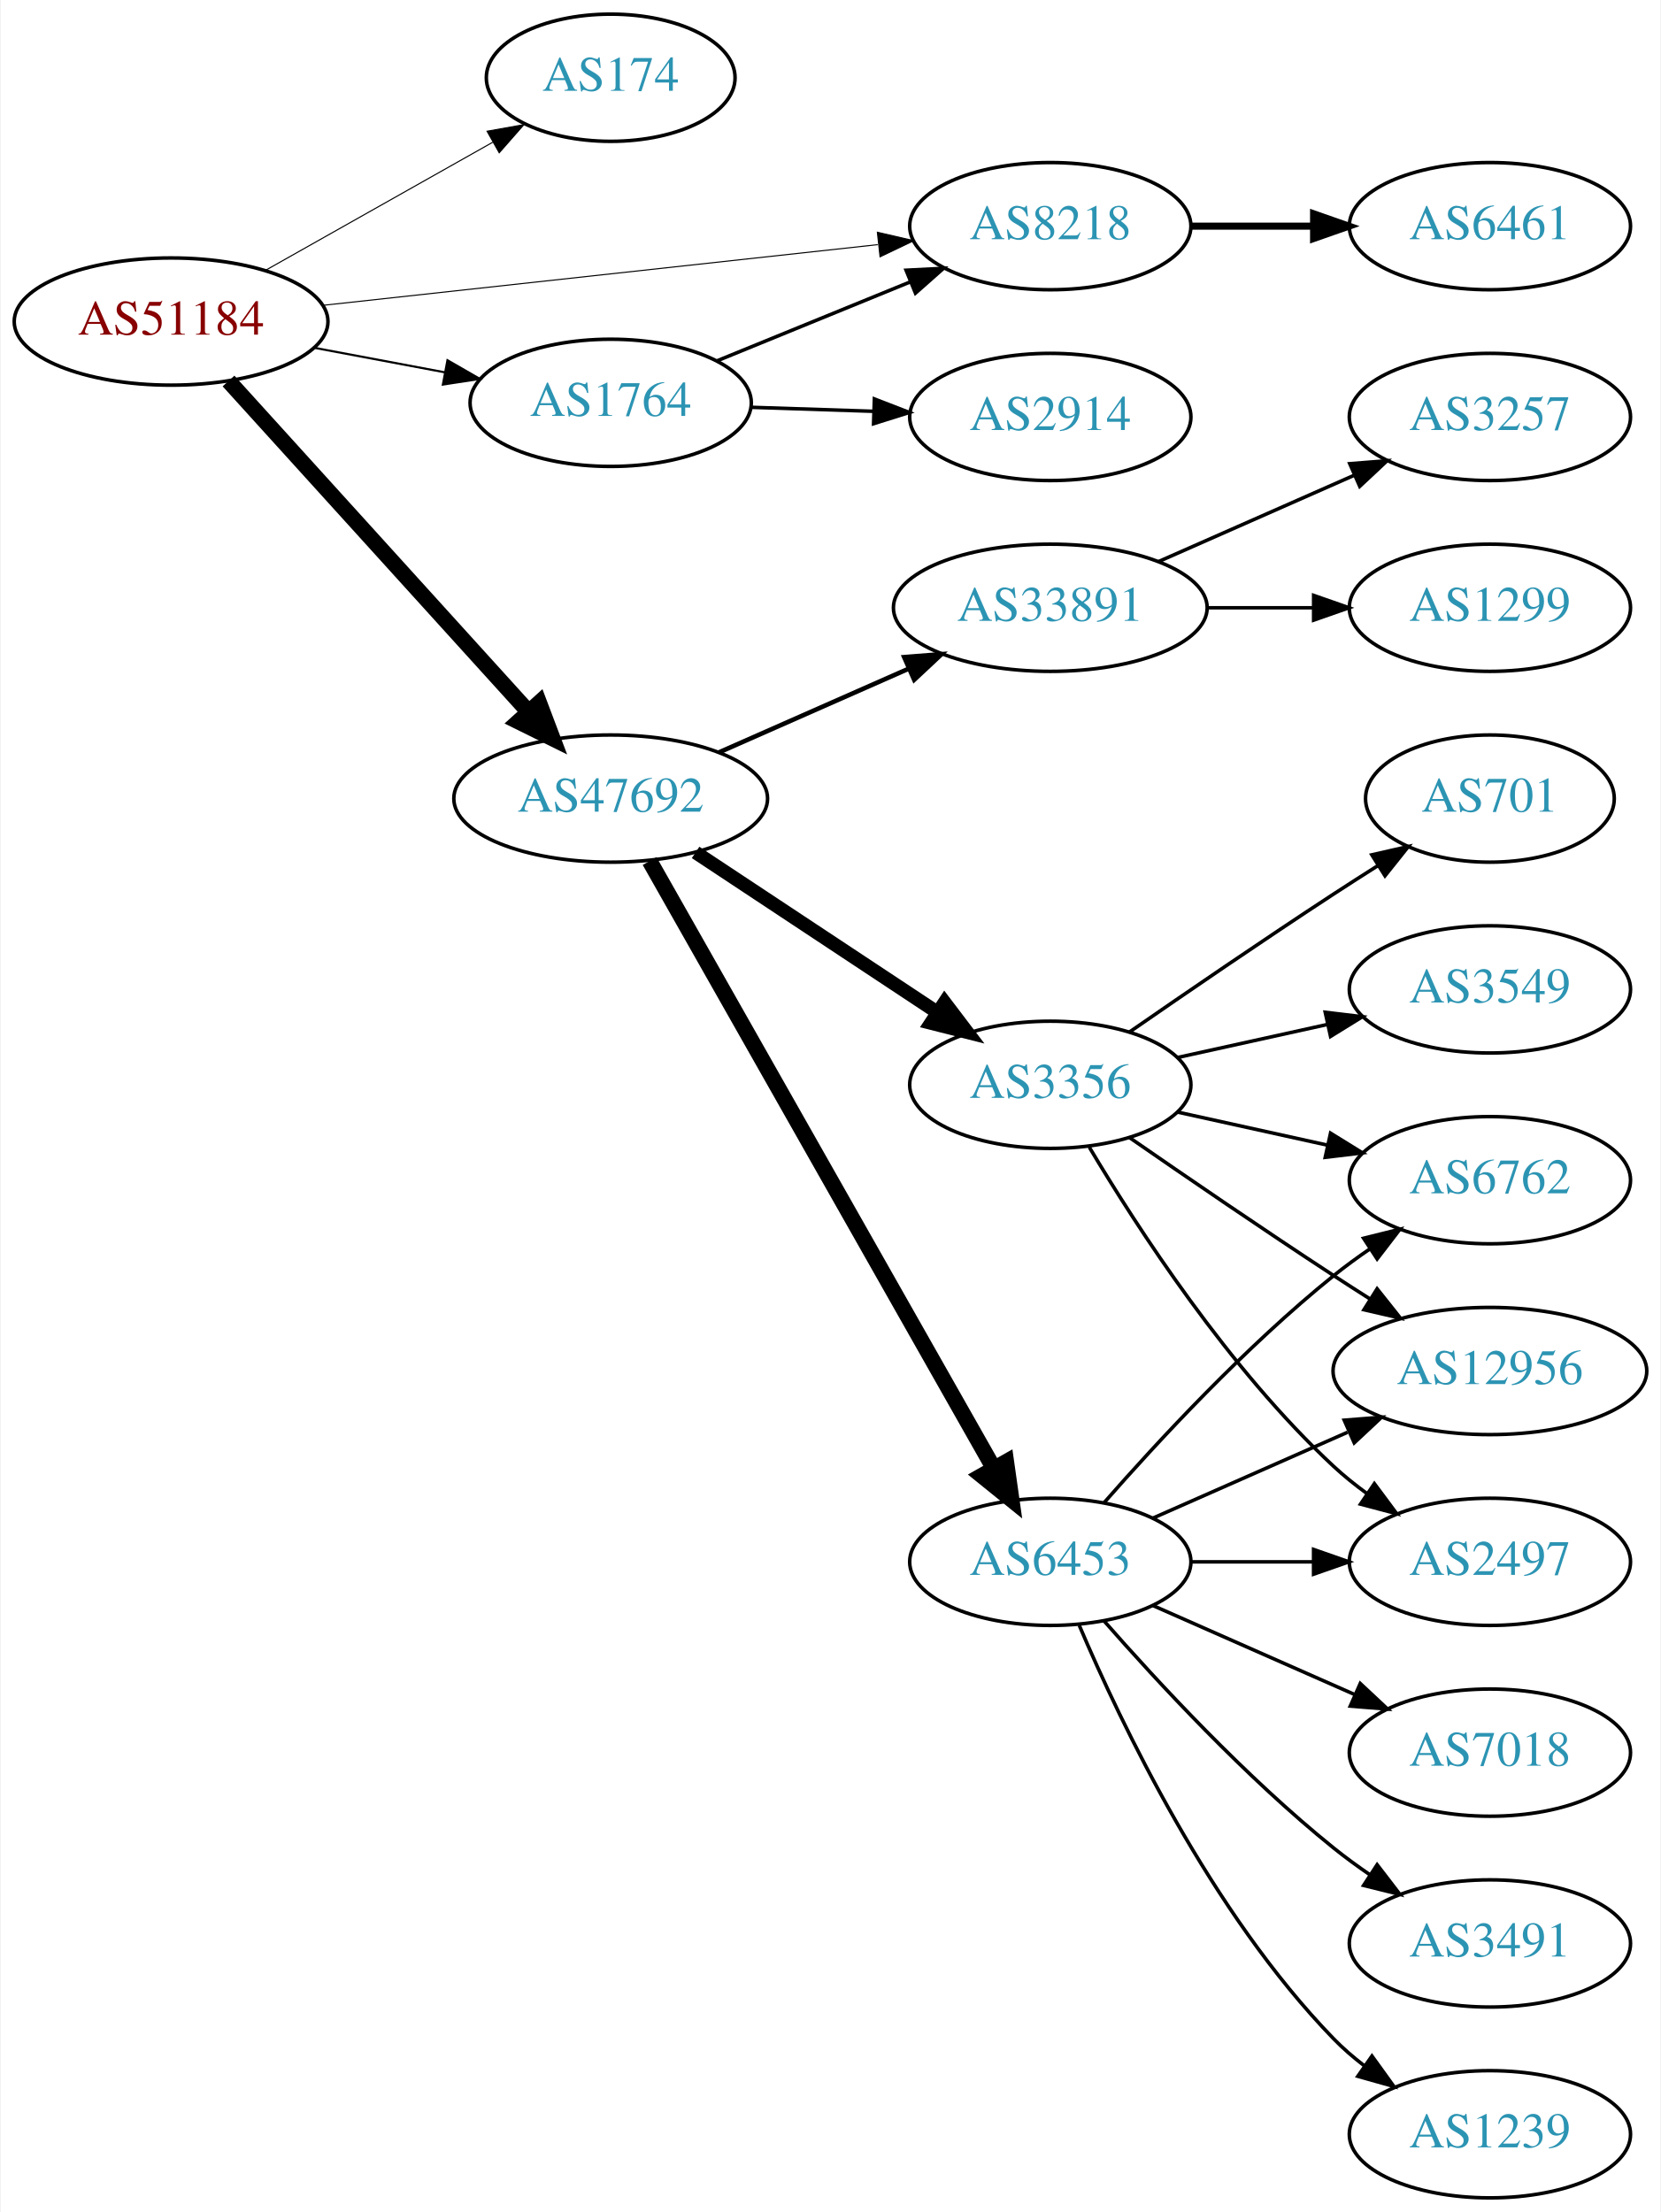
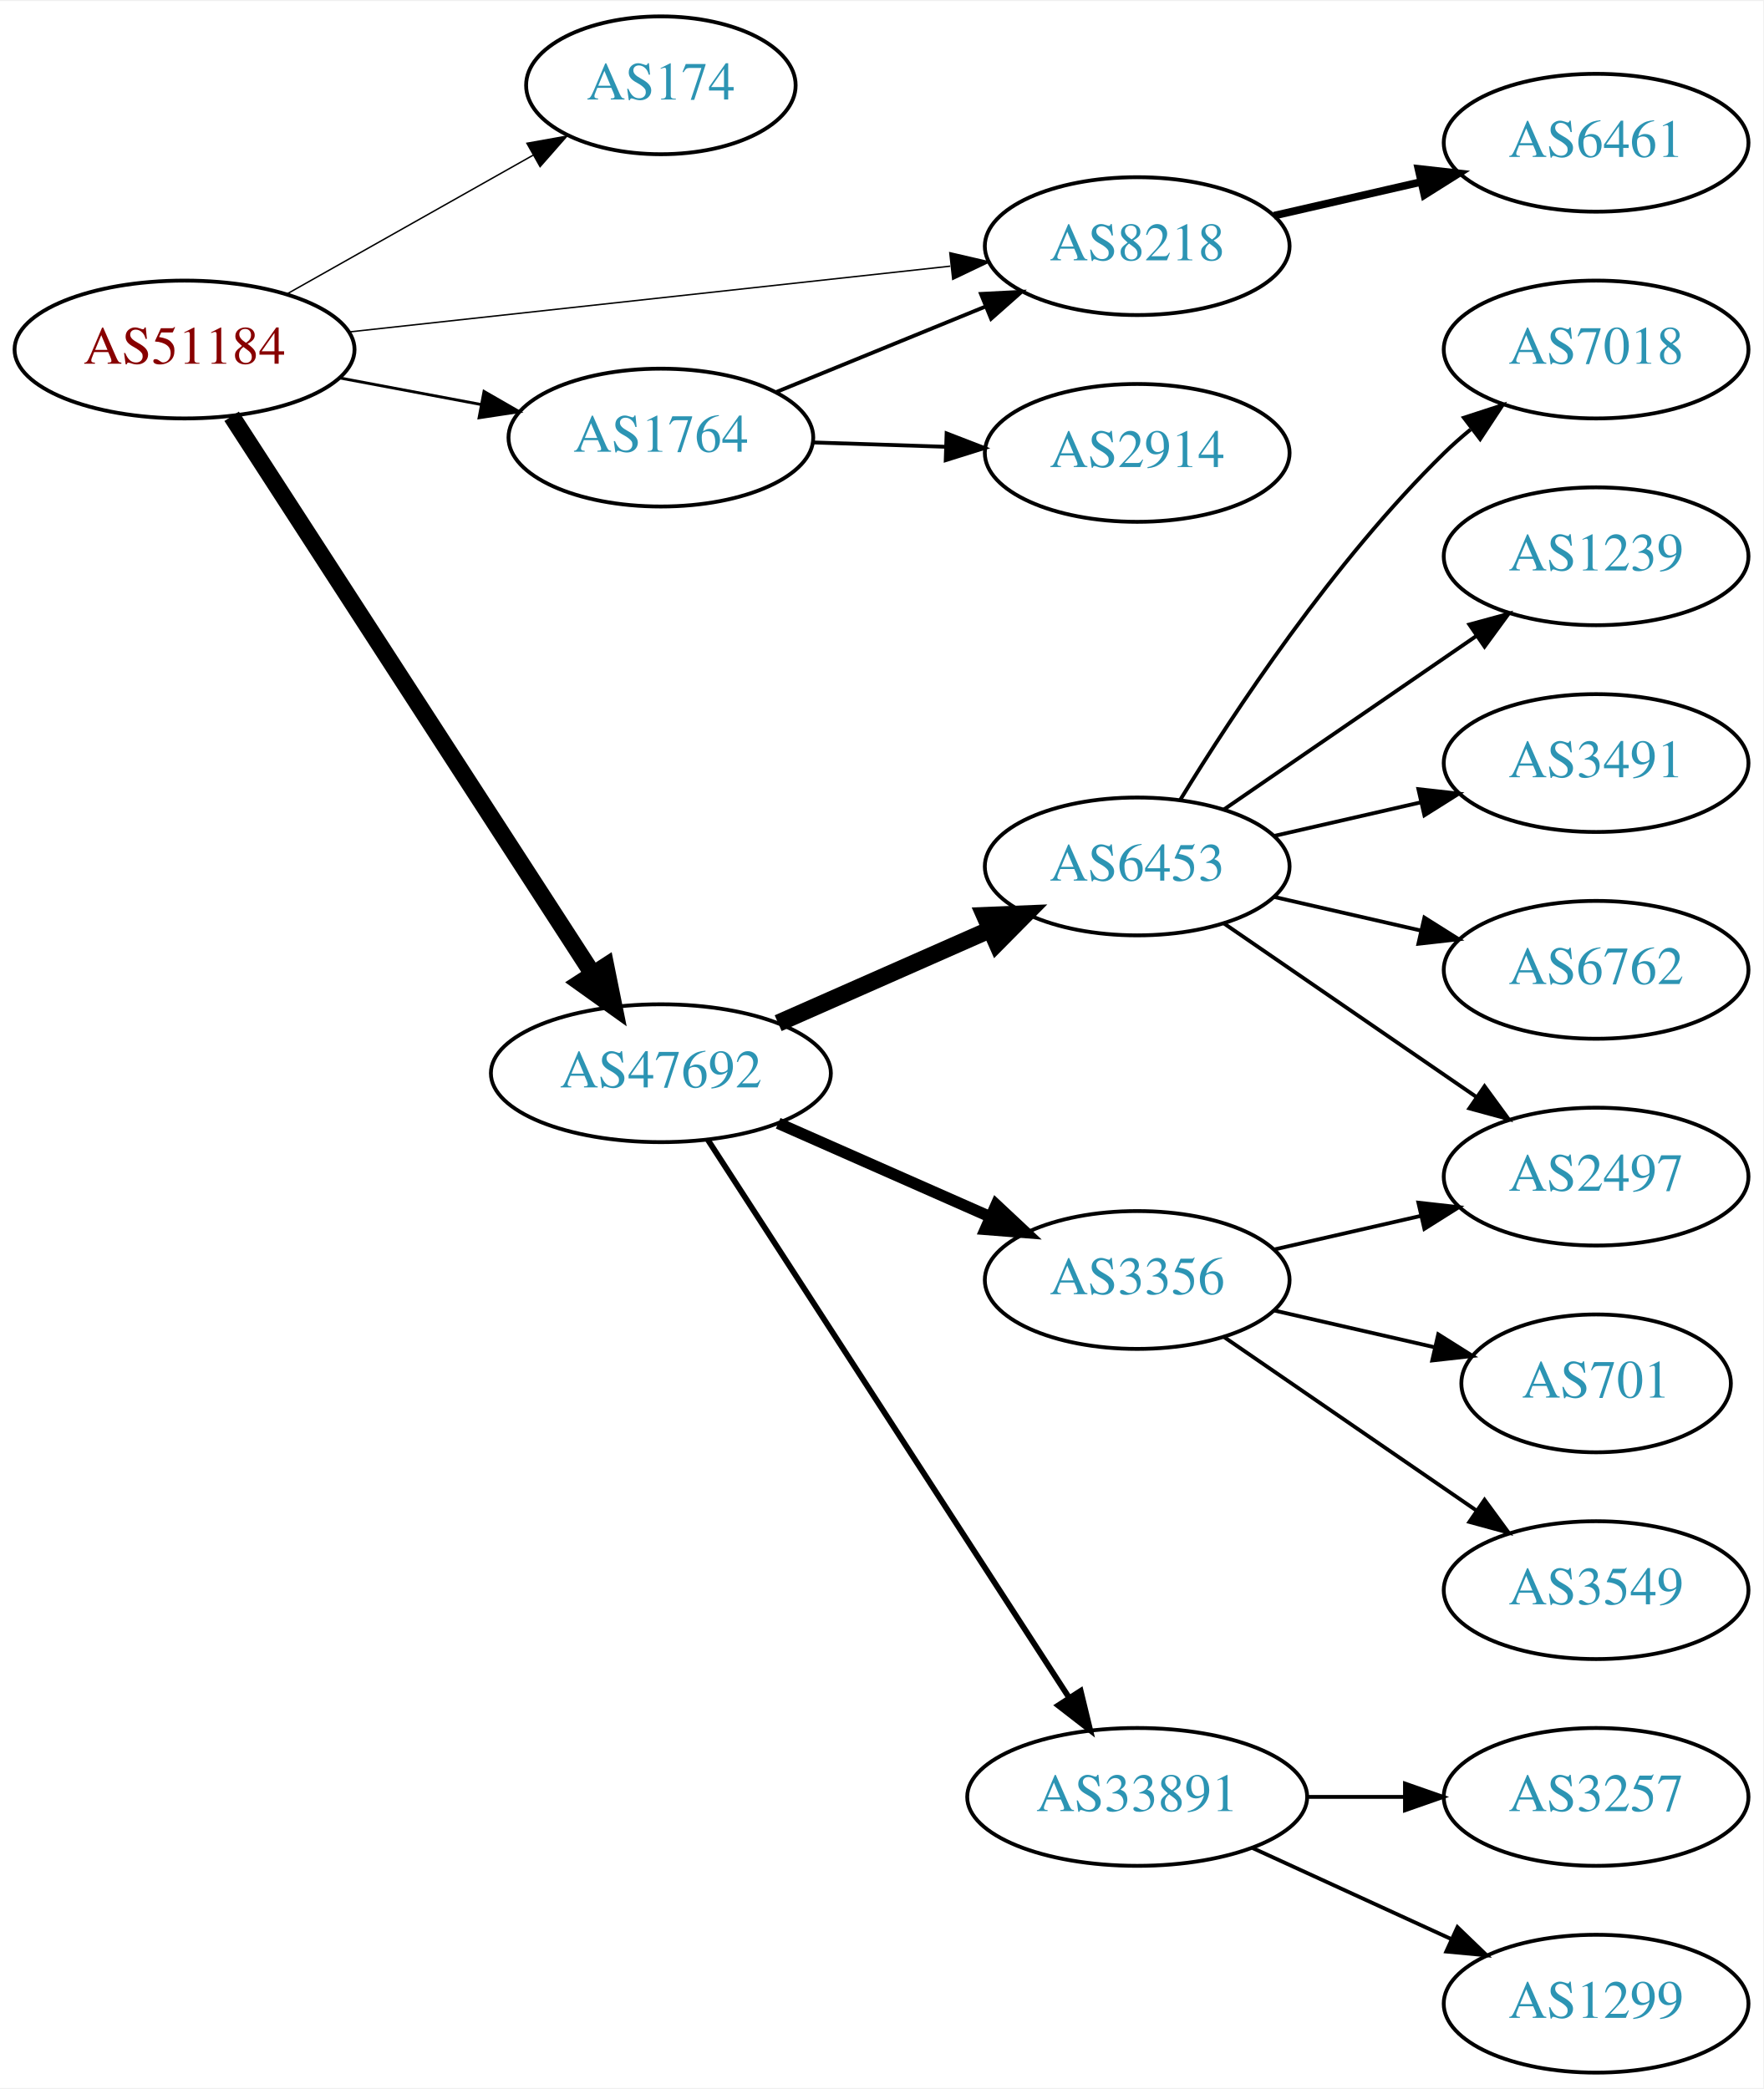
- <svg xmlns="http://www.w3.org/2000/svg" xmlns:xlink="http://www.w3.org/1999/xlink" width="470pt" height="626pt" viewBox="0.00 0.00 469.57 626.00">
-   <g id="graph0" class="graph" transform="scale(1 1) rotate(0) translate(4 622)">
-     <polygon fill="white" stroke="none" points="-4,4 -4,-622 465.569,-622 465.569,4 -4,4" />
+ <svg xmlns="http://www.w3.org/2000/svg" xmlns:xlink="http://www.w3.org/1999/xlink" width="460pt" height="545pt" viewBox="0.00 0.00 460.47 545.00">
+   <g id="graph0" class="graph" transform="scale(1 1) rotate(0) translate(4 541)">
+     <polygon fill="white" stroke="none" points="-4,4 -4,-541 456.469,-541 456.469,4 -4,4" />
    <g id="node1" class="node">
      <g id="a_node1">
        <a xlink:href="/asn/51184" xlink:title="AS51184 ~ Fonira Telekom GmbH [AT]">
-           <ellipse fill="#ffffff" stroke="black" cx="44.196" cy="-531" rx="44.393" ry="18" />
-           <text text-anchor="middle" x="44.196" y="-527.3" font-family="Times,serif" font-size="14.00" fill="#880000">AS51184</text>
+           <ellipse fill="#ffffff" stroke="black" cx="44.196" cy="-450" rx="44.393" ry="18" />
+           <text text-anchor="middle" x="44.196" y="-446.3" font-family="Times,serif" font-size="14.00" fill="#880000">AS51184</text>
        </a>
      </g>
    </g>
    <g id="node2" class="node">
      <g id="a_node2">
        <a xlink:href="/asn/174" xlink:title="AS174 ~ Cogent Communications [US]">
-           <ellipse fill="#ffffff" stroke="black" cx="168.588" cy="-600" rx="35.194" ry="18" />
-           <text text-anchor="middle" x="168.588" y="-596.3" font-family="Times,serif" font-size="14.00" fill="#2c94b3">AS174</text>
+           <ellipse fill="#ffffff" stroke="black" cx="168.588" cy="-519" rx="35.194" ry="18" />
+           <text text-anchor="middle" x="168.588" y="-515.3" font-family="Times,serif" font-size="14.00" fill="#2c94b3">AS174</text>
        </a>
      </g>
    </g>
    <g id="edge1" class="edge">
-       <path fill="none" stroke="black" stroke-width="0.3" d="M70.853,-545.465C89.576,-556.02 115.09,-570.403 135.214,-581.749" />
-       <polygon fill="black" stroke="black" stroke-width="0.3" points="133.607,-584.861 144.037,-586.723 137.045,-578.763 133.607,-584.861" />
+       <path fill="none" stroke="black" stroke-width="0.375" d="M70.853,-464.465C89.576,-475.02 115.09,-489.403 135.214,-500.749" />
+       <polygon fill="black" stroke="black" stroke-width="0.375" points="133.607,-503.861 144.037,-505.723 137.045,-497.763 133.607,-503.861" />
    </g>
    <g id="node3" class="node">
      <g id="a_node3">
        <a xlink:href="/asn/1764" xlink:title="AS1764 ~ NEXTLAYER-AS [AT]">
-           <ellipse fill="#ffffff" stroke="black" cx="168.588" cy="-508" rx="39.794" ry="18" />
-           <text text-anchor="middle" x="168.588" y="-504.3" font-family="Times,serif" font-size="14.00" fill="#2c94b3">AS1764</text>
+           <ellipse fill="#ffffff" stroke="black" cx="168.588" cy="-427" rx="39.794" ry="18" />
+           <text text-anchor="middle" x="168.588" y="-423.3" font-family="Times,serif" font-size="14.00" fill="#2c94b3">AS1764</text>
        </a>
      </g>
    </g>
    <g id="edge2" class="edge">
-       <path fill="none" stroke="black" stroke-width="0.6" d="M84.595,-523.596C96.388,-521.38 109.422,-518.931 121.599,-516.642" />
-       <polygon fill="black" stroke="black" stroke-width="0.6" points="122.399,-520.053 131.58,-514.767 121.106,-513.174 122.399,-520.053" />
+       <path fill="none" stroke="black" stroke-width="0.75" d="M84.595,-442.596C96.388,-440.38 109.422,-437.931 121.599,-435.642" />
+       <polygon fill="black" stroke="black" stroke-width="0.75" points="122.399,-439.053 131.58,-433.767 121.106,-432.174 122.399,-439.053" />
    </g>
    <g id="node4" class="node">
      <g id="a_node4">
        <a xlink:href="/asn/8218" xlink:title="AS8218 ~ legacy Neotelecoms [FR]">
-           <ellipse fill="#ffffff" stroke="black" cx="292.98" cy="-558" rx="39.794" ry="18" />
-           <text text-anchor="middle" x="292.98" y="-554.3" font-family="Times,serif" font-size="14.00" fill="#2c94b3">AS8218</text>
+           <ellipse fill="#ffffff" stroke="black" cx="292.98" cy="-477" rx="39.794" ry="18" />
+           <text text-anchor="middle" x="292.98" y="-473.3" font-family="Times,serif" font-size="14.00" fill="#2c94b3">AS8218</text>
        </a>
      </g>
    </g>
    <g id="edge3" class="edge">
-       <path fill="none" stroke="black" stroke-width="0.3" d="M87.06,-535.58C130.564,-540.34 198.542,-547.777 244.141,-552.766" />
-       <polygon fill="black" stroke="black" stroke-width="0.3" points="244.046,-556.276 254.367,-553.885 244.807,-549.318 244.046,-556.276" />
+       <path fill="none" stroke="black" stroke-width="0.375" d="M87.06,-454.58C130.564,-459.34 198.542,-466.777 244.141,-471.766" />
+       <polygon fill="black" stroke="black" stroke-width="0.375" points="244.046,-475.276 254.367,-472.885 244.807,-468.318 244.046,-475.276" />
    </g>
    <g id="node5" class="node">
      <g id="a_node5">
        <a xlink:href="/asn/47692" xlink:title="AS47692 ~ Nessus GmbH [AT]">
-           <ellipse fill="#ffffff" stroke="black" cx="168.588" cy="-396" rx="44.393" ry="18" />
-           <text text-anchor="middle" x="168.588" y="-392.3" font-family="Times,serif" font-size="14.00" fill="#2c94b3">AS47692</text>
+           <ellipse fill="#ffffff" stroke="black" cx="168.588" cy="-261" rx="44.393" ry="18" />
+           <text text-anchor="middle" x="168.588" y="-257.3" font-family="Times,serif" font-size="14.00" fill="#2c94b3">AS47692</text>
        </a>
      </g>
    </g>
    <g id="edge4" class="edge">
-       <path fill="none" stroke="black" stroke-width="4.5" d="M60.45,-514.175C81.796,-490.63 120.718,-447.698 145.31,-420.574" />
-       <polygon fill="black" stroke="black" stroke-width="4.5" points="148.343,-423.09 152.142,-413.037 142.509,-417.801 148.343,-423.09" />
+       <path fill="none" stroke="black" stroke-width="4.5" d="M56.491,-432.558C78.077,-399.225 125.293,-326.314 150.664,-287.134" />
+       <polygon fill="black" stroke="black" stroke-width="4.5" points="154.19,-288.934 156.321,-278.4 147.58,-284.653 154.19,-288.934" />
    </g>
    <g id="edge6" class="edge">
-       <path fill="none" stroke="black" d="M198.593,-519.849C214.936,-526.526 235.56,-534.951 253.268,-542.185" />
-       <polygon fill="black" stroke="black" points="252.178,-545.521 262.759,-546.062 254.826,-539.041 252.178,-545.521" />
+       <path fill="none" stroke="black" d="M198.593,-438.849C214.936,-445.526 235.56,-453.951 253.268,-461.185" />
+       <polygon fill="black" stroke="black" points="252.178,-464.521 262.759,-465.062 254.826,-458.041 252.178,-464.521" />
    </g>
    <g id="node6" class="node">
      <g id="a_node6">
        <a xlink:href="/asn/2914" xlink:title="AS2914 ~ NTT America, Inc. [US]">
-           <ellipse fill="#ffffff" stroke="black" cx="292.98" cy="-504" rx="39.794" ry="18" />
-           <text text-anchor="middle" x="292.98" y="-500.3" font-family="Times,serif" font-size="14.00" fill="#2c94b3">AS2914</text>
+           <ellipse fill="#ffffff" stroke="black" cx="292.98" cy="-423" rx="39.794" ry="18" />
+           <text text-anchor="middle" x="292.98" y="-419.3" font-family="Times,serif" font-size="14.00" fill="#2c94b3">AS2914</text>
        </a>
      </g>
    </g>
    <g id="edge5" class="edge">
-       <path fill="none" stroke="black" d="M208.314,-506.734C219.252,-506.377 231.303,-505.983 242.769,-505.608" />
-       <polygon fill="black" stroke="black" points="243.206,-509.096 253.087,-505.271 242.978,-502.1 243.206,-509.096" />
+       <path fill="none" stroke="black" d="M208.314,-425.734C219.252,-425.377 231.303,-424.983 242.769,-424.608" />
+       <polygon fill="black" stroke="black" points="243.206,-428.096 253.087,-424.271 242.978,-421.1 243.206,-428.096" />
    </g>
    <g id="node7" class="node">
      <g id="a_node7">
        <a xlink:href="/asn/6461" xlink:title="AS6461 ~ Zayo Bandwidth [US]">
-           <ellipse fill="#ffffff" stroke="black" cx="417.373" cy="-558" rx="39.794" ry="18" />
-           <text text-anchor="middle" x="417.373" y="-554.3" font-family="Times,serif" font-size="14.00" fill="#2c94b3">AS6461</text>
+           <ellipse fill="#ffffff" stroke="black" cx="412.823" cy="-504" rx="39.794" ry="18" />
+           <text text-anchor="middle" x="412.823" y="-500.3" font-family="Times,serif" font-size="14.00" fill="#2c94b3">AS6461</text>
        </a>
      </g>
    </g>
    <g id="edge7" class="edge">
-       <path fill="none" stroke="black" stroke-width="2" d="M332.706,-558C343.644,-558 355.695,-558 367.161,-558" />
-       <polygon fill="black" stroke="black" stroke-width="2" points="367.479,-561.5 377.479,-558 367.479,-554.5 367.479,-561.5" />
+       <path fill="none" stroke="black" stroke-width="2" d="M328.7,-484.955C340.7,-487.704 354.32,-490.825 367.013,-493.733" />
+       <polygon fill="black" stroke="black" stroke-width="2" points="366.415,-497.187 376.945,-496.009 367.979,-490.364 366.415,-497.187" />
    </g>
    <g id="node8" class="node">
      <g id="a_node8">
-         <a xlink:href="/asn/3356" xlink:title="AS3356 ~ Level 3 Parent, LLC [US]">
+         <a xlink:href="/asn/6453" xlink:title="AS6453 ~ TATA COMMUNICATIONS (AMERICA) INC [US]">
          <ellipse fill="#ffffff" stroke="black" cx="292.98" cy="-315" rx="39.794" ry="18" />
-           <text text-anchor="middle" x="292.98" y="-311.3" font-family="Times,serif" font-size="14.00" fill="#2c94b3">AS3356</text>
+           <text text-anchor="middle" x="292.98" y="-311.3" font-family="Times,serif" font-size="14.00" fill="#2c94b3">AS6453</text>
        </a>
      </g>
    </g>
    <g id="edge8" class="edge">
-       <path fill="none" stroke="black" stroke-width="3.857" d="M192.609,-380.765C211.963,-367.956 239.798,-349.534 261.088,-335.445" />
-       <polygon fill="black" stroke="black" stroke-width="3.857" points="263.069,-338.331 269.476,-329.893 259.205,-332.494 263.069,-338.331" />
+       <path fill="none" stroke="black" stroke-width="4.5" d="M199.216,-274.072C215.81,-281.393 236.67,-290.597 254.403,-298.421" />
+       <polygon fill="black" stroke="black" stroke-width="4.5" points="253.148,-302.171 263.887,-302.605 256.327,-294.966 253.148,-302.171" />
    </g>
    <g id="node9" class="node">
      <g id="a_node9">
-         <a xlink:href="/asn/6453" xlink:title="AS6453 ~ TATA COMMUNICATIONS (AMERICA) INC [US]">
-           <ellipse fill="#ffffff" stroke="black" cx="292.98" cy="-180" rx="39.794" ry="18" />
-           <text text-anchor="middle" x="292.98" y="-176.3" font-family="Times,serif" font-size="14.00" fill="#2c94b3">AS6453</text>
+         <a xlink:href="/asn/3356" xlink:title="AS3356 ~ Level 3 Parent, LLC [US]">
+           <ellipse fill="#ffffff" stroke="black" cx="292.98" cy="-207" rx="39.794" ry="18" />
+           <text text-anchor="middle" x="292.98" y="-203.3" font-family="Times,serif" font-size="14.00" fill="#2c94b3">AS3356</text>
        </a>
      </g>
    </g>
    <g id="edge9" class="edge">
-       <path fill="none" stroke="black" stroke-width="4.5" d="M179.604,-378.324C201.084,-340.416 251.677,-251.127 276.998,-206.441" />
-       <polygon fill="black" stroke="black" stroke-width="4.5" points="280.494,-208.259 281.998,-197.617 273.642,-204.377 280.494,-208.259" />
+       <path fill="none" stroke="black" stroke-width="3" d="M199.216,-247.928C215.81,-240.607 236.67,-231.403 254.403,-223.579" />
+       <polygon fill="black" stroke="black" stroke-width="3" points="256.151,-226.634 263.887,-219.395 253.325,-220.23 256.151,-226.634" />
    </g>
    <g id="node10" class="node">
      <g id="a_node10">
        <a xlink:href="/asn/33891" xlink:title="AS33891 ~ CORE-BACKBONE GMBH GLOBAL NETWORK [DE]">
-           <ellipse fill="#ffffff" stroke="black" cx="292.98" cy="-450" rx="44.393" ry="18" />
-           <text text-anchor="middle" x="292.98" y="-446.3" font-family="Times,serif" font-size="14.00" fill="#2c94b3">AS33891</text>
+           <ellipse fill="#ffffff" stroke="black" cx="292.98" cy="-72" rx="44.393" ry="18" />
+           <text text-anchor="middle" x="292.98" y="-68.3" font-family="Times,serif" font-size="14.00" fill="#2c94b3">AS33891</text>
        </a>
      </g>
    </g>
    <g id="edge10" class="edge">
-       <path fill="none" stroke="black" stroke-width="1.286" d="M199.216,-409.072C215.333,-416.183 235.473,-425.069 252.865,-432.742" />
-       <polygon fill="black" stroke="black" stroke-width="1.286" points="251.639,-436.027 262.201,-436.861 254.465,-429.622 251.639,-436.027" />
+       <path fill="none" stroke="black" stroke-width="1.5" d="M180.883,-243.558C202.469,-210.225 249.685,-137.314 275.056,-98.134" />
+       <polygon fill="black" stroke="black" stroke-width="1.5" points="278.215,-99.696 280.713,-89.4 272.339,-95.891 278.215,-99.696" />
    </g>
    <g id="node11" class="node">
      <g id="a_node11">
-         <a xlink:href="/asn/12956" xlink:title="AS12956 ~ TELXIUS [ES]">
-           <ellipse fill="#ffffff" stroke="black" cx="417.373" cy="-234" rx="44.393" ry="18" />
-           <text text-anchor="middle" x="417.373" y="-230.3" font-family="Times,serif" font-size="14.00" fill="#2c94b3">AS12956</text>
-         </a>
-       </g>
-     </g>
-     <g id="edge11" class="edge">
-       <path fill="none" stroke="black" d="M315.337,-300.099C331.188,-289.123 353.391,-273.921 373.176,-261 376.497,-258.831 379.98,-256.594 383.466,-254.379" />
-       <polygon fill="black" stroke="black" points="385.455,-257.262 392.048,-248.968 381.722,-251.34 385.455,-257.262" />
-     </g>
-     <g id="node12" class="node">
-       <g id="a_node12">
-         <a xlink:href="/asn/3549" xlink:title="AS3549 ~ Level 3 Parent, LLC [US]">
-           <ellipse fill="#ffffff" stroke="black" cx="417.373" cy="-342" rx="39.794" ry="18" />
-           <text text-anchor="middle" x="417.373" y="-338.3" font-family="Times,serif" font-size="14.00" fill="#2c94b3">AS3549</text>
-         </a>
-       </g>
-     </g>
-     <g id="edge12" class="edge">
-       <path fill="none" stroke="black" d="M329.053,-322.737C342.24,-325.646 357.42,-328.995 371.386,-332.076" />
-       <polygon fill="black" stroke="black" points="370.776,-335.525 381.295,-334.262 372.284,-328.69 370.776,-335.525" />
-     </g>
-     <g id="node13" class="node">
-       <g id="a_node13">
        <a xlink:href="/asn/2497" xlink:title="AS2497 ~ Internet Initiative Japan Inc. [JP]">
-           <ellipse fill="#ffffff" stroke="black" cx="417.373" cy="-180" rx="39.794" ry="18" />
-           <text text-anchor="middle" x="417.373" y="-176.3" font-family="Times,serif" font-size="14.00" fill="#2c94b3">AS2497</text>
-         </a>
-       </g>
-     </g>
-     <g id="edge13" class="edge">
-       <path fill="none" stroke="black" d="M304.026,-297.329C317.597,-274.528 343.529,-234.528 373.176,-207 376.083,-204.301 379.296,-201.72 382.62,-199.297" />
-       <polygon fill="black" stroke="black" points="384.679,-202.13 390.998,-193.625 380.755,-196.333 384.679,-202.13" />
-     </g>
-     <g id="node14" class="node">
-       <g id="a_node14">
-         <a xlink:href="/asn/701" xlink:title="AS701 ~ UUNET [US]">
-           <ellipse fill="#ffffff" stroke="black" cx="417.373" cy="-396" rx="35.194" ry="18" />
-           <text text-anchor="middle" x="417.373" y="-392.3" font-family="Times,serif" font-size="14.00" fill="#2c94b3">AS701</text>
-         </a>
-       </g>
-     </g>
-     <g id="edge14" class="edge">
-       <path fill="none" stroke="black" d="M315.337,-329.901C331.188,-340.877 353.391,-356.079 373.176,-369 377.221,-371.642 381.507,-374.385 385.746,-377.067" />
-       <polygon fill="black" stroke="black" points="383.96,-380.079 394.29,-382.432 387.683,-374.15 383.96,-380.079" />
-     </g>
-     <g id="node15" class="node">
-       <g id="a_node15">
-         <a xlink:href="/asn/6762" xlink:title="AS6762 ~ TELECOM ITALIA SPARKLE S.p.A. [IT]">
-           <ellipse fill="#ffffff" stroke="black" cx="417.373" cy="-288" rx="39.794" ry="18" />
-           <text text-anchor="middle" x="417.373" y="-284.3" font-family="Times,serif" font-size="14.00" fill="#2c94b3">AS6762</text>
-         </a>
-       </g>
-     </g>
-     <g id="edge15" class="edge">
-       <path fill="none" stroke="black" d="M329.053,-307.263C342.24,-304.354 357.42,-301.005 371.386,-297.924" />
-       <polygon fill="black" stroke="black" points="372.284,-301.31 381.295,-295.738 370.776,-294.475 372.284,-301.31" />
-     </g>
-     <g id="edge21" class="edge">
-       <path fill="none" stroke="black" d="M322.06,-192.389C338.376,-199.587 359.186,-208.769 377.106,-216.675" />
-       <polygon fill="black" stroke="black" points="376.155,-220.081 386.717,-220.916 378.981,-213.677 376.155,-220.081" />
-     </g>
-     <g id="edge17" class="edge">
-       <path fill="none" stroke="black" d="M332.706,-180C343.644,-180 355.695,-180 367.161,-180" />
-       <polygon fill="black" stroke="black" points="367.479,-183.5 377.479,-180 367.479,-176.5 367.479,-183.5" />
-     </g>
-     <g id="edge16" class="edge">
-       <path fill="none" stroke="black" d="M308.133,-196.663C323.234,-213.894 348.355,-241.024 373.176,-261 376.432,-263.62 379.957,-266.192 383.542,-268.646" />
-       <polygon fill="black" stroke="black" points="381.629,-271.577 391.914,-274.121 385.46,-265.719 381.629,-271.577" />
+           <ellipse fill="#ffffff" stroke="black" cx="412.823" cy="-234" rx="39.794" ry="18" />
+           <text text-anchor="middle" x="412.823" y="-230.3" font-family="Times,serif" font-size="14.00" fill="#2c94b3">AS2497</text>
+         </a>
+       </g>
+     </g>
+     <g id="edge19" class="edge">
+       <path fill="none" stroke="black" d="M315.595,-300.143C334.083,-287.435 360.897,-269.005 381.526,-254.825" />
+       <polygon fill="black" stroke="black" points="383.688,-257.586 389.947,-249.037 379.723,-251.817 383.688,-257.586" />
    </g>
    <g id="node16" class="node">
      <g id="a_node16">
-         <a xlink:href="/asn/3491" xlink:title="AS3491 ~ PCCW Global, Inc. [US]">
-           <ellipse fill="#ffffff" stroke="black" cx="417.373" cy="-72" rx="39.794" ry="18" />
-           <text text-anchor="middle" x="417.373" y="-68.3" font-family="Times,serif" font-size="14.00" fill="#2c94b3">AS3491</text>
-         </a>
-       </g>
-     </g>
-     <g id="edge18" class="edge">
-       <path fill="none" stroke="black" d="M308.133,-163.337C323.234,-146.106 348.355,-118.976 373.176,-99 376.432,-96.38 379.957,-93.808 383.542,-91.354" />
-       <polygon fill="black" stroke="black" points="385.46,-94.281 391.914,-85.879 381.629,-88.423 385.46,-94.281" />
+         <a xlink:href="/asn/7018" xlink:title="AS7018 ~ AT&amp;T Services, Inc. [US]">
+           <ellipse fill="#ffffff" stroke="black" cx="412.823" cy="-450" rx="39.794" ry="18" />
+           <text text-anchor="middle" x="412.823" y="-446.3" font-family="Times,serif" font-size="14.00" fill="#2c94b3">AS7018</text>
+         </a>
+       </g>
+     </g>
+     <g id="edge16" class="edge">
+       <path fill="none" stroke="black" d="M304.246,-332.44C318.055,-354.991 344.243,-394.722 373.176,-423 375.317,-425.092 377.634,-427.137 380.034,-429.106" />
+       <polygon fill="black" stroke="black" points="378.301,-432.185 388.375,-435.464 382.544,-426.618 378.301,-432.185" />
    </g>
    <g id="node17" class="node">
      <g id="a_node17">
        <a xlink:href="/asn/1239" xlink:title="AS1239 ~ Sprint [US]">
-           <ellipse fill="#ffffff" stroke="black" cx="417.373" cy="-18" rx="39.794" ry="18" />
-           <text text-anchor="middle" x="417.373" y="-14.3" font-family="Times,serif" font-size="14.00" fill="#2c94b3">AS1239</text>
-         </a>
-       </g>
-     </g>
-     <g id="edge19" class="edge">
-       <path fill="none" stroke="black" d="M301.171,-162.025C312.938,-134.318 338.512,-80.652 373.176,-45 375.797,-42.305 378.737,-39.761 381.82,-37.392" />
-       <polygon fill="black" stroke="black" points="383.995,-40.141 390.189,-31.545 379.986,-34.403 383.995,-40.141" />
+           <ellipse fill="#ffffff" stroke="black" cx="412.823" cy="-396" rx="39.794" ry="18" />
+           <text text-anchor="middle" x="412.823" y="-392.3" font-family="Times,serif" font-size="14.00" fill="#2c94b3">AS1239</text>
+         </a>
+       </g>
+     </g>
+     <g id="edge17" class="edge">
+       <path fill="none" stroke="black" d="M315.595,-329.857C334.083,-342.565 360.897,-360.995 381.526,-375.175" />
+       <polygon fill="black" stroke="black" points="379.723,-378.183 389.947,-380.963 383.688,-372.414 379.723,-378.183" />
    </g>
    <g id="node18" class="node">
      <g id="a_node18">
-         <a xlink:href="/asn/7018" xlink:title="AS7018 ~ AT&amp;T Services, Inc. [US]">
-           <ellipse fill="#ffffff" stroke="black" cx="417.373" cy="-126" rx="39.794" ry="18" />
-           <text text-anchor="middle" x="417.373" y="-122.3" font-family="Times,serif" font-size="14.00" fill="#2c94b3">AS7018</text>
-         </a>
-       </g>
-     </g>
-     <g id="edge20" class="edge">
-       <path fill="none" stroke="black" d="M322.06,-167.611C339.008,-160.134 360.805,-150.517 379.174,-142.412" />
-       <polygon fill="black" stroke="black" points="380.688,-145.57 388.424,-138.331 377.862,-139.166 380.688,-145.57" />
+         <a xlink:href="/asn/3491" xlink:title="AS3491 ~ PCCW Global, Inc. [US]">
+           <ellipse fill="#ffffff" stroke="black" cx="412.823" cy="-342" rx="39.794" ry="18" />
+           <text text-anchor="middle" x="412.823" y="-338.3" font-family="Times,serif" font-size="14.00" fill="#2c94b3">AS3491</text>
+         </a>
+       </g>
+     </g>
+     <g id="edge18" class="edge">
+       <path fill="none" stroke="black" d="M328.7,-322.955C340.7,-325.704 354.32,-328.825 367.013,-331.733" />
+       <polygon fill="black" stroke="black" points="366.415,-335.187 376.945,-334.009 367.979,-328.364 366.415,-335.187" />
    </g>
    <g id="node19" class="node">
      <g id="a_node19">
+         <a xlink:href="/asn/6762" xlink:title="AS6762 ~ TELECOM ITALIA SPARKLE S.p.A. [IT]">
+           <ellipse fill="#ffffff" stroke="black" cx="412.823" cy="-288" rx="39.794" ry="18" />
+           <text text-anchor="middle" x="412.823" y="-284.3" font-family="Times,serif" font-size="14.00" fill="#2c94b3">AS6762</text>
+         </a>
+       </g>
+     </g>
+     <g id="edge20" class="edge">
+       <path fill="none" stroke="black" d="M328.7,-307.045C340.7,-304.296 354.32,-301.175 367.013,-298.267" />
+       <polygon fill="black" stroke="black" points="367.979,-301.636 376.945,-295.991 366.415,-294.813 367.979,-301.636" />
+     </g>
+     <g id="edge11" class="edge">
+       <path fill="none" stroke="black" d="M328.7,-214.955C340.7,-217.704 354.32,-220.825 367.013,-223.733" />
+       <polygon fill="black" stroke="black" points="366.415,-227.187 376.945,-226.009 367.979,-220.364 366.415,-227.187" />
+     </g>
+     <g id="node12" class="node">
+       <g id="a_node12">
+         <a xlink:href="/asn/701" xlink:title="AS701 ~ UUNET [US]">
+           <ellipse fill="#ffffff" stroke="black" cx="412.823" cy="-180" rx="35.194" ry="18" />
+           <text text-anchor="middle" x="412.823" y="-176.3" font-family="Times,serif" font-size="14.00" fill="#2c94b3">AS701</text>
+         </a>
+       </g>
+     </g>
+     <g id="edge12" class="edge">
+       <path fill="none" stroke="black" d="M328.7,-199.045C341.792,-196.045 356.814,-192.604 370.455,-189.478" />
+       <polygon fill="black" stroke="black" points="371.597,-192.807 380.562,-187.162 370.033,-185.984 371.597,-192.807" />
+     </g>
+     <g id="node13" class="node">
+       <g id="a_node13">
+         <a xlink:href="/asn/3549" xlink:title="AS3549 ~ Level 3 Parent, LLC [US]">
+           <ellipse fill="#ffffff" stroke="black" cx="412.823" cy="-126" rx="39.794" ry="18" />
+           <text text-anchor="middle" x="412.823" y="-122.3" font-family="Times,serif" font-size="14.00" fill="#2c94b3">AS3549</text>
+         </a>
+       </g>
+     </g>
+     <g id="edge13" class="edge">
+       <path fill="none" stroke="black" d="M315.595,-192.143C334.083,-179.435 360.897,-161.005 381.526,-146.825" />
+       <polygon fill="black" stroke="black" points="383.688,-149.586 389.947,-141.037 379.723,-143.817 383.688,-149.586" />
+     </g>
+     <g id="node14" class="node">
+       <g id="a_node14">
        <a xlink:href="/asn/3257" xlink:title="AS3257 ~ GTT [DE]">
-           <ellipse fill="#ffffff" stroke="black" cx="417.373" cy="-504" rx="39.794" ry="18" />
-           <text text-anchor="middle" x="417.373" y="-500.3" font-family="Times,serif" font-size="14.00" fill="#2c94b3">AS3257</text>
-         </a>
-       </g>
-     </g>
-     <g id="edge22" class="edge">
-       <path fill="none" stroke="black" d="M323.608,-463.072C340.203,-470.393 361.062,-479.597 378.795,-487.421" />
-       <polygon fill="black" stroke="black" points="377.717,-490.77 388.279,-491.605 380.543,-484.366 377.717,-490.77" />
-     </g>
-     <g id="node20" class="node">
-       <g id="a_node20">
+           <ellipse fill="#ffffff" stroke="black" cx="412.823" cy="-72" rx="39.794" ry="18" />
+           <text text-anchor="middle" x="412.823" y="-68.3" font-family="Times,serif" font-size="14.00" fill="#2c94b3">AS3257</text>
+         </a>
+       </g>
+     </g>
+     <g id="edge14" class="edge">
+       <path fill="none" stroke="black" d="M337.191,-72C345.504,-72 354.267,-72 362.749,-72" />
+       <polygon fill="black" stroke="black" points="362.908,-75.5 372.908,-72 362.908,-68.5 362.908,-75.5" />
+     </g>
+     <g id="node15" class="node">
+       <g id="a_node15">
        <a xlink:href="/asn/1299" xlink:title="AS1299 ~ Telia Carrier [EU]">
-           <ellipse fill="#ffffff" stroke="black" cx="417.373" cy="-450" rx="39.794" ry="18" />
-           <text text-anchor="middle" x="417.373" y="-446.3" font-family="Times,serif" font-size="14.00" fill="#2c94b3">AS1299</text>
-         </a>
-       </g>
-     </g>
-     <g id="edge23" class="edge">
-       <path fill="none" stroke="black" d="M337.476,-450C347.165,-450 357.502,-450 367.394,-450" />
-       <polygon fill="black" stroke="black" points="367.497,-453.5 377.497,-450 367.497,-446.5 367.497,-453.5" />
+           <ellipse fill="#ffffff" stroke="black" cx="412.823" cy="-18" rx="39.794" ry="18" />
+           <text text-anchor="middle" x="412.823" y="-14.3" font-family="Times,serif" font-size="14.00" fill="#2c94b3">AS1299</text>
+         </a>
+       </g>
+     </g>
+     <g id="edge15" class="edge">
+       <path fill="none" stroke="black" d="M323.11,-58.652C338.721,-51.498 358.119,-42.609 374.791,-34.969" />
+       <polygon fill="black" stroke="black" points="376.61,-37.986 384.243,-30.638 373.694,-31.622 376.61,-37.986" />
    </g>
  </g>
</svg>
